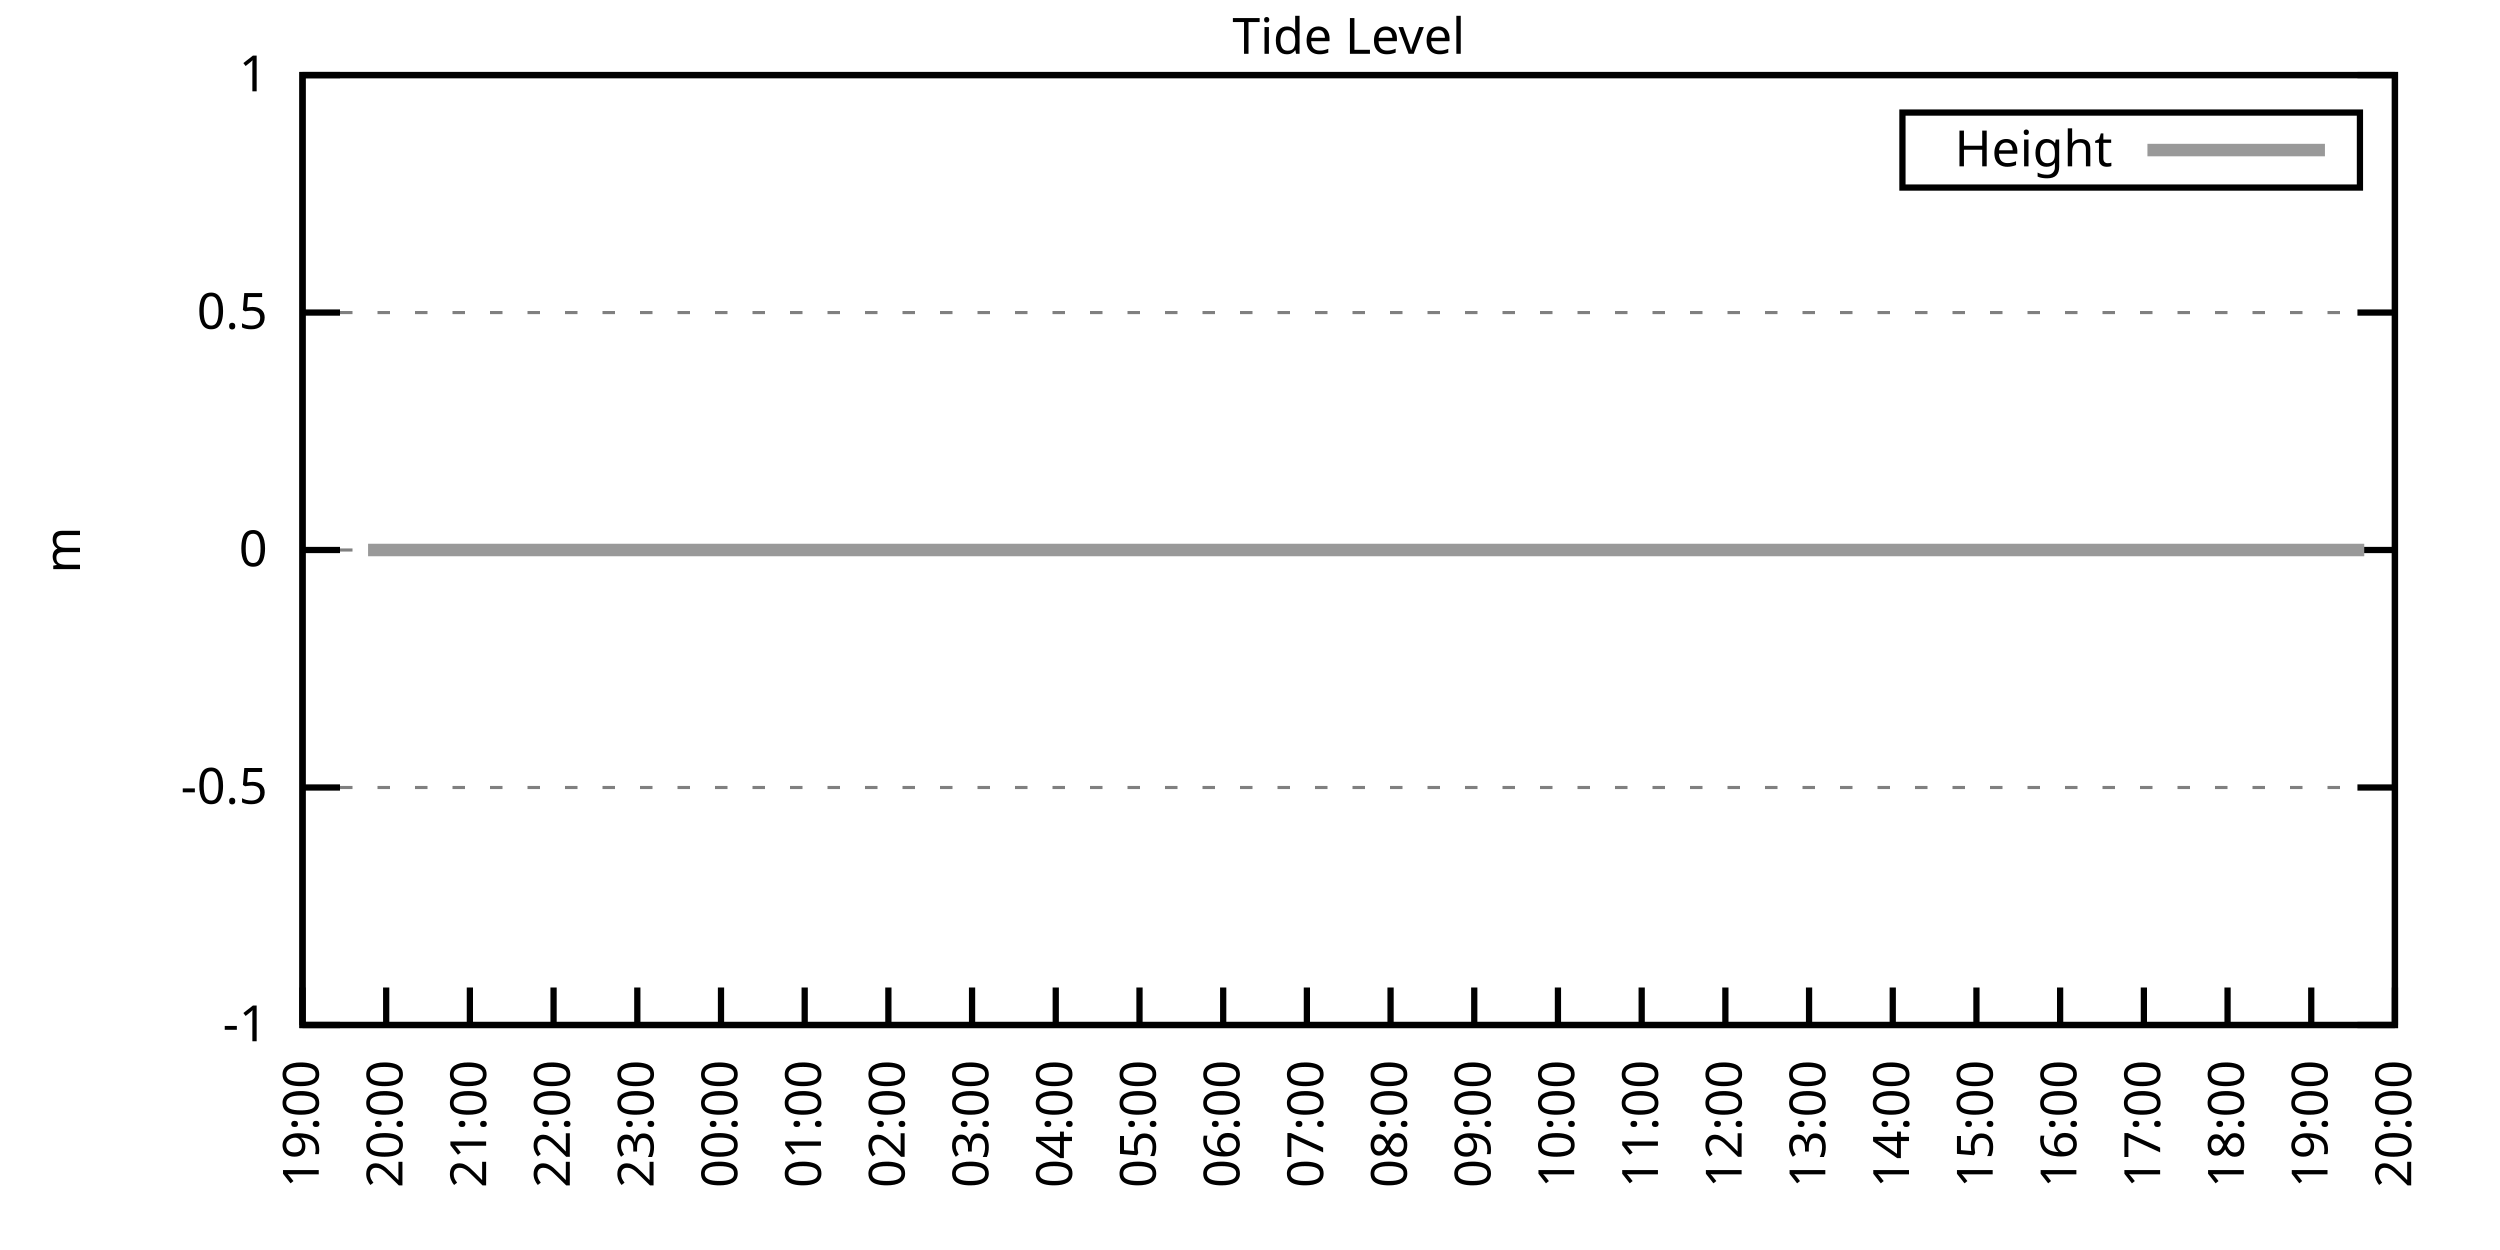
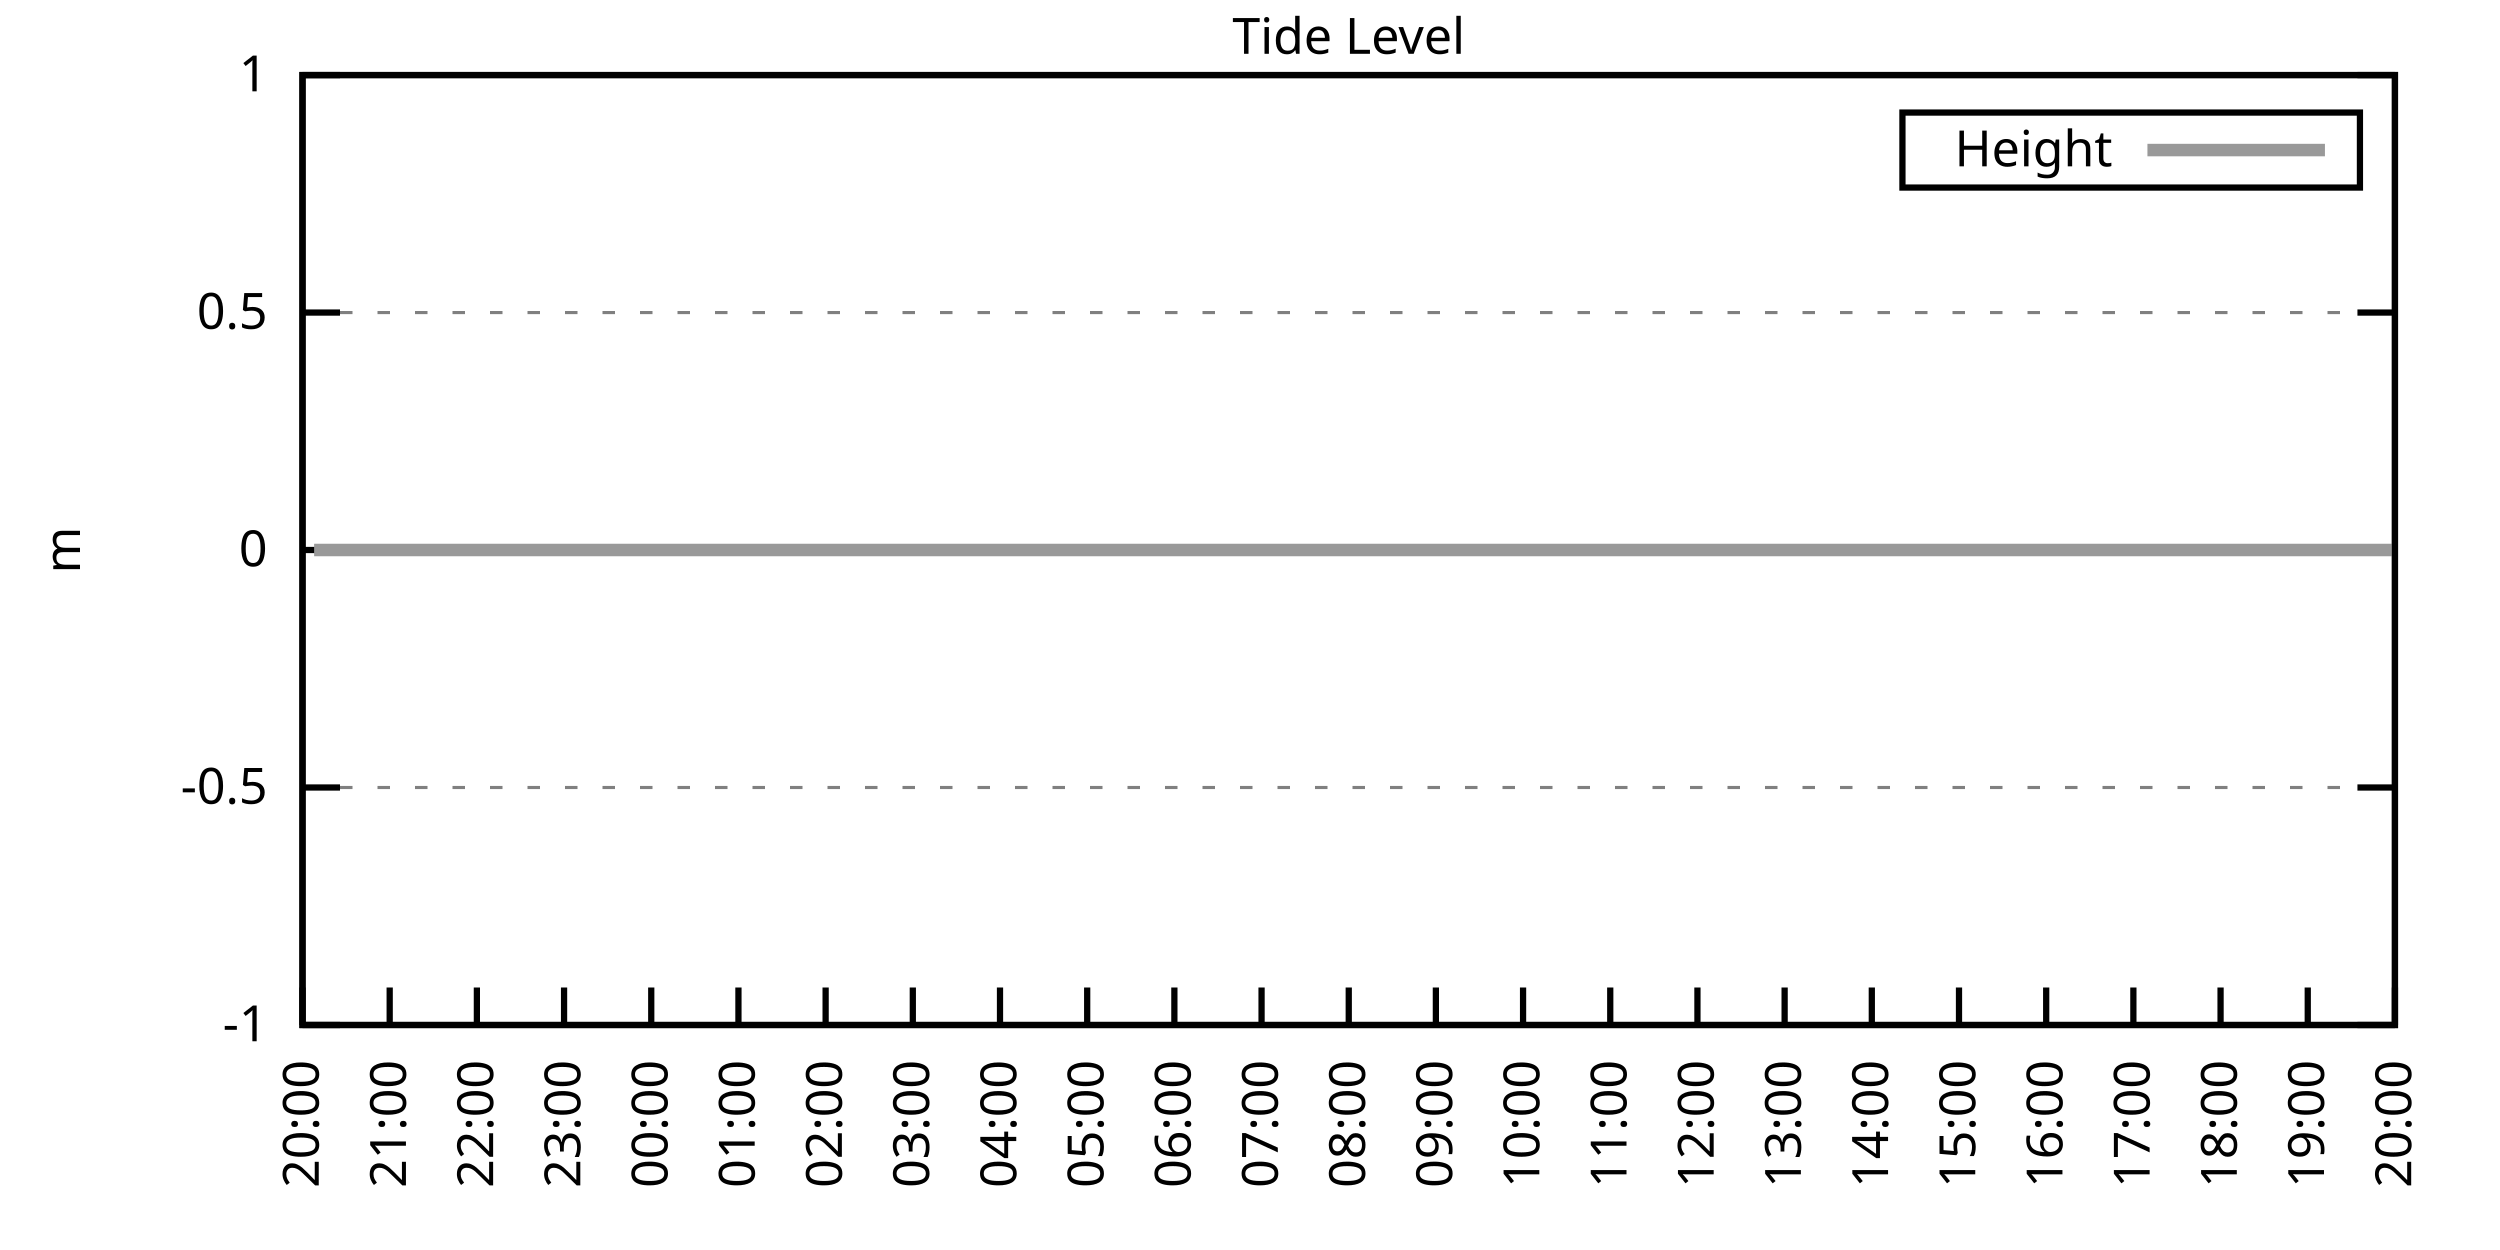
<svg xmlns="http://www.w3.org/2000/svg" xmlns:xlink="http://www.w3.org/1999/xlink" width="400" height="200" viewBox="0 0 400 200">
  <g id="gnuplot_canvas">
    <rect x="0" y="0" width="400" height="200" fill="none" />
    <defs>
      <circle id="gpDot" r="0.5" stroke-width="0.5" stroke="currentColor" />
      <path id="gpPt0" stroke-width="0.333" stroke="currentColor" d="M-1,0 h2 M0,-1 v2" />
      <path id="gpPt1" stroke-width="0.333" stroke="currentColor" d="M-1,-1 L1,1 M1,-1 L-1,1" />
      <path id="gpPt2" stroke-width="0.333" stroke="currentColor" d="M-1,0 L1,0 M0,-1 L0,1 M-1,-1 L1,1 M-1,1 L1,-1" />
      <rect id="gpPt3" stroke-width="0.333" stroke="currentColor" x="-1" y="-1" width="2" height="2" />
      <rect id="gpPt4" stroke-width="0.333" stroke="currentColor" fill="currentColor" x="-1" y="-1" width="2" height="2" />
      <circle id="gpPt5" stroke-width="0.333" stroke="currentColor" cx="0" cy="0" r="1" />
      <use xlink:href="#gpPt5" id="gpPt6" fill="currentColor" stroke="none" />
      <path id="gpPt7" stroke-width="0.333" stroke="currentColor" d="M0,-1.33 L-1.33,0.67 L1.33,0.67 z" />
      <use xlink:href="#gpPt7" id="gpPt8" fill="currentColor" stroke="none" />
      <use xlink:href="#gpPt7" id="gpPt9" stroke="currentColor" transform="rotate(180)" />
      <use xlink:href="#gpPt9" id="gpPt10" fill="currentColor" stroke="none" />
      <use xlink:href="#gpPt3" id="gpPt11" stroke="currentColor" transform="rotate(45)" />
      <use xlink:href="#gpPt11" id="gpPt12" fill="currentColor" stroke="none" />
      <path id="gpPt13" stroke-width="0.333" stroke="currentColor" d="M0,1.330 L1.265,0.411 L0.782,-1.067 L-0.782,-1.076 L-1.265,0.411 z" />
      <use xlink:href="#gpPt13" id="gpPt14" fill="currentColor" stroke="none" />
      <filter id="textbox" filterUnits="objectBoundingBox" x="0" y="0" height="1" width="1">
        <feFlood flood-color="white" flood-opacity="1" result="bgnd" />
        <feComposite in="SourceGraphic" in2="bgnd" operator="atop" />
      </filter>
      <filter id="greybox" filterUnits="objectBoundingBox" x="0" y="0" height="1" width="1">
        <feFlood flood-color="lightgrey" flood-opacity="1" result="grey" />
        <feComposite in="SourceGraphic" in2="grey" operator="atop" />
      </filter>
    </defs>
    <g fill="none" color="white" stroke="currentColor" stroke-width="1.00" stroke-linecap="butt" stroke-linejoin="miter">
</g>
    <g fill="none" color="black" stroke="currentColor" stroke-width="1.00" stroke-linecap="butt" stroke-linejoin="miter">
      <g stroke="none" shape-rendering="crispEdges">
        <polygon fill="rgb(255, 255, 255)" points="48.40,164.00 383.18,164.00 383.18,12.02 48.40,12.02 " />
      </g>
    </g>
    <g fill="none" color="black" stroke="currentColor" stroke-width="1.00" stroke-linecap="butt" stroke-linejoin="miter">
</g>
    <g fill="none" color="black" stroke="black" stroke-width="0.50" stroke-linecap="butt" stroke-linejoin="miter">
</g>
    <g fill="none" color="gray" stroke="currentColor" stroke-width="0.50" stroke-linecap="butt" stroke-linejoin="miter">
      <path stroke="gray" stroke-dasharray="2,4" class="gridline" d="M48.40,164.00 L383.19,164.00  " />
    </g>
    <g fill="none" color="gray" stroke="gray" stroke-width="1.00" stroke-linecap="butt" stroke-linejoin="miter">
</g>
    <g fill="none" color="black" stroke="currentColor" stroke-width="1.00" stroke-linecap="butt" stroke-linejoin="miter">
      <path stroke="black" d="M48.40,164.00 L54.40,164.00 M383.19,164.00 L377.19,164.00  " />
      <g transform="translate(42.80,166.60)" stroke="none" fill="black" font-family="Sans" font-size="8.00" text-anchor="end">
        <text>
          <tspan font-family="Sans">-1</tspan>
        </text>
      </g>
    </g>
    <g fill="none" color="black" stroke="currentColor" stroke-width="1.00" stroke-linecap="butt" stroke-linejoin="miter">
</g>
    <g fill="none" color="black" stroke="black" stroke-width="0.50" stroke-linecap="butt" stroke-linejoin="miter">
</g>
    <g fill="none" color="gray" stroke="currentColor" stroke-width="0.50" stroke-linecap="butt" stroke-linejoin="miter">
      <path stroke="gray" stroke-dasharray="2,4" class="gridline" d="M48.40,126.00 L383.19,126.00  " />
    </g>
    <g fill="none" color="gray" stroke="gray" stroke-width="1.00" stroke-linecap="butt" stroke-linejoin="miter">
</g>
    <g fill="none" color="black" stroke="currentColor" stroke-width="1.00" stroke-linecap="butt" stroke-linejoin="miter">
      <path stroke="black" d="M48.40,126.00 L54.40,126.00 M383.19,126.00 L377.19,126.00  " />
      <g transform="translate(42.80,128.60)" stroke="none" fill="black" font-family="Sans" font-size="8.00" text-anchor="end">
        <text>
          <tspan font-family="Sans">-0.5</tspan>
        </text>
      </g>
    </g>
    <g fill="none" color="black" stroke="currentColor" stroke-width="1.00" stroke-linecap="butt" stroke-linejoin="miter">
</g>
    <g fill="none" color="black" stroke="black" stroke-width="0.50" stroke-linecap="butt" stroke-linejoin="miter">
</g>
    <g fill="none" color="gray" stroke="currentColor" stroke-width="0.50" stroke-linecap="butt" stroke-linejoin="miter">
      <path stroke="gray" stroke-dasharray="2,4" class="gridline" d="M48.40,88.00 L383.19,88.00  " />
    </g>
    <g fill="none" color="gray" stroke="gray" stroke-width="1.00" stroke-linecap="butt" stroke-linejoin="miter">
</g>
    <g fill="none" color="black" stroke="currentColor" stroke-width="1.00" stroke-linecap="butt" stroke-linejoin="miter">
      <path stroke="black" d="M48.40,88.00 L54.40,88.00 M383.19,88.00 L377.19,88.00  " />
      <g transform="translate(42.80,90.60)" stroke="none" fill="black" font-family="Sans" font-size="8.00" text-anchor="end">
        <text>
          <tspan font-family="Sans"> 0</tspan>
        </text>
      </g>
    </g>
    <g fill="none" color="black" stroke="currentColor" stroke-width="1.00" stroke-linecap="butt" stroke-linejoin="miter">
</g>
    <g fill="none" color="black" stroke="black" stroke-width="0.50" stroke-linecap="butt" stroke-linejoin="miter">
</g>
    <g fill="none" color="gray" stroke="currentColor" stroke-width="0.50" stroke-linecap="butt" stroke-linejoin="miter">
      <path stroke="gray" stroke-dasharray="2,4" class="gridline" d="M48.40,50.01 L383.19,50.01  " />
    </g>
    <g fill="none" color="gray" stroke="gray" stroke-width="1.00" stroke-linecap="butt" stroke-linejoin="miter">
</g>
    <g fill="none" color="black" stroke="currentColor" stroke-width="1.00" stroke-linecap="butt" stroke-linejoin="miter">
      <path stroke="black" d="M48.40,50.01 L54.40,50.01 M383.19,50.01 L377.19,50.01  " />
      <g transform="translate(42.80,52.61)" stroke="none" fill="black" font-family="Sans" font-size="8.00" text-anchor="end">
        <text>
          <tspan font-family="Sans"> 0.5</tspan>
        </text>
      </g>
    </g>
    <g fill="none" color="black" stroke="currentColor" stroke-width="1.00" stroke-linecap="butt" stroke-linejoin="miter">
</g>
    <g fill="none" color="black" stroke="black" stroke-width="0.50" stroke-linecap="butt" stroke-linejoin="miter">
</g>
    <g fill="none" color="gray" stroke="currentColor" stroke-width="0.50" stroke-linecap="butt" stroke-linejoin="miter">
      <path stroke="gray" stroke-dasharray="2,4" class="gridline" d="M48.40,12.01 L383.19,12.01  " />
    </g>
    <g fill="none" color="gray" stroke="gray" stroke-width="1.00" stroke-linecap="butt" stroke-linejoin="miter">
</g>
    <g fill="none" color="black" stroke="currentColor" stroke-width="1.00" stroke-linecap="butt" stroke-linejoin="miter">
      <path stroke="black" d="M48.40,12.01 L54.40,12.01 M383.19,12.01 L377.19,12.01  " />
      <g transform="translate(42.80,14.61)" stroke="none" fill="black" font-family="Sans" font-size="8.00" text-anchor="end">
        <text>
          <tspan font-family="Sans"> 1</tspan>
        </text>
      </g>
    </g>
    <g fill="none" color="black" stroke="currentColor" stroke-width="1.00" stroke-linecap="butt" stroke-linejoin="miter">
      <path stroke="black" d="M48.40,164.00 L48.40,158.00  " />
      <g transform="translate(51.00,169.60) rotate(270.00)" stroke="none" fill="black" font-family="Sans" font-size="8.00" text-anchor="end">
        <text>
-           <tspan font-family="Sans">19:00</tspan>
-         </text>
-       </g>
-     </g>
-     <g fill="none" color="black" stroke="currentColor" stroke-width="1.00" stroke-linecap="butt" stroke-linejoin="miter">
-       <path stroke="black" d="M61.79,164.00 L61.79,158.00  " />
-       <g transform="translate(64.39,169.60) rotate(270.00)" stroke="none" fill="black" font-family="Sans" font-size="8.00" text-anchor="end">
-         <text>
          <tspan font-family="Sans">20:00</tspan>
        </text>
      </g>
    </g>
    <g fill="none" color="black" stroke="currentColor" stroke-width="1.00" stroke-linecap="butt" stroke-linejoin="miter">
-       <path stroke="black" d="M75.18,164.00 L75.18,158.00  " />
-       <g transform="translate(77.78,169.60) rotate(270.00)" stroke="none" fill="black" font-family="Sans" font-size="8.00" text-anchor="end">
+       <path stroke="black" d="M62.35,164.00 L62.35,158.00  " />
+       <g transform="translate(64.95,169.60) rotate(270.00)" stroke="none" fill="black" font-family="Sans" font-size="8.00" text-anchor="end">
        <text>
          <tspan font-family="Sans">21:00</tspan>
        </text>
      </g>
    </g>
    <g fill="none" color="black" stroke="currentColor" stroke-width="1.00" stroke-linecap="butt" stroke-linejoin="miter">
-       <path stroke="black" d="M88.57,164.00 L88.57,158.00  " />
-       <g transform="translate(91.17,169.60) rotate(270.00)" stroke="none" fill="black" font-family="Sans" font-size="8.00" text-anchor="end">
+       <path stroke="black" d="M76.30,164.00 L76.30,158.00  " />
+       <g transform="translate(78.90,169.60) rotate(270.00)" stroke="none" fill="black" font-family="Sans" font-size="8.00" text-anchor="end">
        <text>
          <tspan font-family="Sans">22:00</tspan>
        </text>
      </g>
    </g>
    <g fill="none" color="black" stroke="currentColor" stroke-width="1.00" stroke-linecap="butt" stroke-linejoin="miter">
-       <path stroke="black" d="M101.97,164.00 L101.97,158.00  " />
-       <g transform="translate(104.57,169.60) rotate(270.00)" stroke="none" fill="black" font-family="Sans" font-size="8.00" text-anchor="end">
+       <path stroke="black" d="M90.25,164.00 L90.25,158.00  " />
+       <g transform="translate(92.85,169.60) rotate(270.00)" stroke="none" fill="black" font-family="Sans" font-size="8.00" text-anchor="end">
        <text>
          <tspan font-family="Sans">23:00</tspan>
        </text>
      </g>
    </g>
    <g fill="none" color="black" stroke="currentColor" stroke-width="1.00" stroke-linecap="butt" stroke-linejoin="miter">
-       <path stroke="black" d="M115.36,164.00 L115.36,158.00  " />
-       <g transform="translate(117.96,169.60) rotate(270.00)" stroke="none" fill="black" font-family="Sans" font-size="8.00" text-anchor="end">
+       <path stroke="black" d="M104.20,164.00 L104.20,158.00  " />
+       <g transform="translate(106.80,169.60) rotate(270.00)" stroke="none" fill="black" font-family="Sans" font-size="8.00" text-anchor="end">
        <text>
          <tspan font-family="Sans">00:00</tspan>
        </text>
      </g>
    </g>
    <g fill="none" color="black" stroke="currentColor" stroke-width="1.00" stroke-linecap="butt" stroke-linejoin="miter">
-       <path stroke="black" d="M128.75,164.00 L128.75,158.00  " />
-       <g transform="translate(131.35,169.60) rotate(270.00)" stroke="none" fill="black" font-family="Sans" font-size="8.00" text-anchor="end">
+       <path stroke="black" d="M118.15,164.00 L118.15,158.00  " />
+       <g transform="translate(120.75,169.60) rotate(270.00)" stroke="none" fill="black" font-family="Sans" font-size="8.00" text-anchor="end">
        <text>
          <tspan font-family="Sans">01:00</tspan>
        </text>
      </g>
    </g>
    <g fill="none" color="black" stroke="currentColor" stroke-width="1.00" stroke-linecap="butt" stroke-linejoin="miter">
-       <path stroke="black" d="M142.14,164.00 L142.14,158.00  " />
-       <g transform="translate(144.74,169.60) rotate(270.00)" stroke="none" fill="black" font-family="Sans" font-size="8.00" text-anchor="end">
+       <path stroke="black" d="M132.10,164.00 L132.10,158.00  " />
+       <g transform="translate(134.70,169.60) rotate(270.00)" stroke="none" fill="black" font-family="Sans" font-size="8.00" text-anchor="end">
        <text>
          <tspan font-family="Sans">02:00</tspan>
        </text>
      </g>
    </g>
    <g fill="none" color="black" stroke="currentColor" stroke-width="1.00" stroke-linecap="butt" stroke-linejoin="miter">
-       <path stroke="black" d="M155.53,164.00 L155.53,158.00  " />
-       <g transform="translate(158.13,169.60) rotate(270.00)" stroke="none" fill="black" font-family="Sans" font-size="8.00" text-anchor="end">
+       <path stroke="black" d="M146.05,164.00 L146.05,158.00  " />
+       <g transform="translate(148.65,169.60) rotate(270.00)" stroke="none" fill="black" font-family="Sans" font-size="8.00" text-anchor="end">
        <text>
          <tspan font-family="Sans">03:00</tspan>
        </text>
      </g>
    </g>
    <g fill="none" color="black" stroke="currentColor" stroke-width="1.00" stroke-linecap="butt" stroke-linejoin="miter">
-       <path stroke="black" d="M168.92,164.00 L168.92,158.00  " />
-       <g transform="translate(171.52,169.60) rotate(270.00)" stroke="none" fill="black" font-family="Sans" font-size="8.00" text-anchor="end">
+       <path stroke="black" d="M160.00,164.00 L160.00,158.00  " />
+       <g transform="translate(162.60,169.60) rotate(270.00)" stroke="none" fill="black" font-family="Sans" font-size="8.00" text-anchor="end">
        <text>
          <tspan font-family="Sans">04:00</tspan>
        </text>
      </g>
    </g>
    <g fill="none" color="black" stroke="currentColor" stroke-width="1.00" stroke-linecap="butt" stroke-linejoin="miter">
-       <path stroke="black" d="M182.32,164.00 L182.32,158.00  " />
-       <g transform="translate(184.92,169.60) rotate(270.00)" stroke="none" fill="black" font-family="Sans" font-size="8.00" text-anchor="end">
+       <path stroke="black" d="M173.95,164.00 L173.95,158.00  " />
+       <g transform="translate(176.55,169.60) rotate(270.00)" stroke="none" fill="black" font-family="Sans" font-size="8.00" text-anchor="end">
        <text>
          <tspan font-family="Sans">05:00</tspan>
        </text>
      </g>
    </g>
    <g fill="none" color="black" stroke="currentColor" stroke-width="1.00" stroke-linecap="butt" stroke-linejoin="miter">
-       <path stroke="black" d="M195.71,164.00 L195.71,158.00  " />
-       <g transform="translate(198.31,169.60) rotate(270.00)" stroke="none" fill="black" font-family="Sans" font-size="8.00" text-anchor="end">
+       <path stroke="black" d="M187.90,164.00 L187.90,158.00  " />
+       <g transform="translate(190.50,169.60) rotate(270.00)" stroke="none" fill="black" font-family="Sans" font-size="8.00" text-anchor="end">
        <text>
          <tspan font-family="Sans">06:00</tspan>
        </text>
      </g>
    </g>
    <g fill="none" color="black" stroke="currentColor" stroke-width="1.00" stroke-linecap="butt" stroke-linejoin="miter">
-       <path stroke="black" d="M209.10,164.00 L209.10,158.00  " />
-       <g transform="translate(211.70,169.60) rotate(270.00)" stroke="none" fill="black" font-family="Sans" font-size="8.00" text-anchor="end">
+       <path stroke="black" d="M201.85,164.00 L201.85,158.00  " />
+       <g transform="translate(204.45,169.60) rotate(270.00)" stroke="none" fill="black" font-family="Sans" font-size="8.00" text-anchor="end">
        <text>
          <tspan font-family="Sans">07:00</tspan>
        </text>
      </g>
    </g>
    <g fill="none" color="black" stroke="currentColor" stroke-width="1.00" stroke-linecap="butt" stroke-linejoin="miter">
-       <path stroke="black" d="M222.49,164.00 L222.49,158.00  " />
-       <g transform="translate(225.09,169.60) rotate(270.00)" stroke="none" fill="black" font-family="Sans" font-size="8.00" text-anchor="end">
+       <path stroke="black" d="M215.80,164.00 L215.80,158.00  " />
+       <g transform="translate(218.40,169.60) rotate(270.00)" stroke="none" fill="black" font-family="Sans" font-size="8.00" text-anchor="end">
        <text>
          <tspan font-family="Sans">08:00</tspan>
        </text>
      </g>
    </g>
    <g fill="none" color="black" stroke="currentColor" stroke-width="1.00" stroke-linecap="butt" stroke-linejoin="miter">
-       <path stroke="black" d="M235.88,164.00 L235.88,158.00  " />
-       <g transform="translate(238.48,169.60) rotate(270.00)" stroke="none" fill="black" font-family="Sans" font-size="8.00" text-anchor="end">
+       <path stroke="black" d="M229.74,164.00 L229.74,158.00  " />
+       <g transform="translate(232.34,169.60) rotate(270.00)" stroke="none" fill="black" font-family="Sans" font-size="8.00" text-anchor="end">
        <text>
          <tspan font-family="Sans">09:00</tspan>
        </text>
      </g>
    </g>
    <g fill="none" color="black" stroke="currentColor" stroke-width="1.00" stroke-linecap="butt" stroke-linejoin="miter">
-       <path stroke="black" d="M249.27,164.00 L249.27,158.00  " />
-       <g transform="translate(251.87,169.60) rotate(270.00)" stroke="none" fill="black" font-family="Sans" font-size="8.00" text-anchor="end">
+       <path stroke="black" d="M243.69,164.00 L243.69,158.00  " />
+       <g transform="translate(246.29,169.60) rotate(270.00)" stroke="none" fill="black" font-family="Sans" font-size="8.00" text-anchor="end">
        <text>
          <tspan font-family="Sans">10:00</tspan>
        </text>
      </g>
    </g>
    <g fill="none" color="black" stroke="currentColor" stroke-width="1.00" stroke-linecap="butt" stroke-linejoin="miter">
-       <path stroke="black" d="M262.67,164.00 L262.67,158.00  " />
-       <g transform="translate(265.27,169.60) rotate(270.00)" stroke="none" fill="black" font-family="Sans" font-size="8.00" text-anchor="end">
+       <path stroke="black" d="M257.64,164.00 L257.64,158.00  " />
+       <g transform="translate(260.24,169.60) rotate(270.00)" stroke="none" fill="black" font-family="Sans" font-size="8.00" text-anchor="end">
        <text>
          <tspan font-family="Sans">11:00</tspan>
        </text>
      </g>
    </g>
    <g fill="none" color="black" stroke="currentColor" stroke-width="1.00" stroke-linecap="butt" stroke-linejoin="miter">
-       <path stroke="black" d="M276.06,164.00 L276.06,158.00  " />
-       <g transform="translate(278.66,169.60) rotate(270.00)" stroke="none" fill="black" font-family="Sans" font-size="8.00" text-anchor="end">
+       <path stroke="black" d="M271.59,164.00 L271.59,158.00  " />
+       <g transform="translate(274.19,169.60) rotate(270.00)" stroke="none" fill="black" font-family="Sans" font-size="8.00" text-anchor="end">
        <text>
          <tspan font-family="Sans">12:00</tspan>
        </text>
      </g>
    </g>
    <g fill="none" color="black" stroke="currentColor" stroke-width="1.00" stroke-linecap="butt" stroke-linejoin="miter">
-       <path stroke="black" d="M289.45,164.00 L289.45,158.00  " />
-       <g transform="translate(292.05,169.60) rotate(270.00)" stroke="none" fill="black" font-family="Sans" font-size="8.00" text-anchor="end">
+       <path stroke="black" d="M285.54,164.00 L285.54,158.00  " />
+       <g transform="translate(288.14,169.60) rotate(270.00)" stroke="none" fill="black" font-family="Sans" font-size="8.00" text-anchor="end">
        <text>
          <tspan font-family="Sans">13:00</tspan>
        </text>
      </g>
    </g>
    <g fill="none" color="black" stroke="currentColor" stroke-width="1.00" stroke-linecap="butt" stroke-linejoin="miter">
-       <path stroke="black" d="M302.84,164.00 L302.84,158.00  " />
-       <g transform="translate(305.44,169.60) rotate(270.00)" stroke="none" fill="black" font-family="Sans" font-size="8.00" text-anchor="end">
+       <path stroke="black" d="M299.49,164.00 L299.49,158.00  " />
+       <g transform="translate(302.09,169.60) rotate(270.00)" stroke="none" fill="black" font-family="Sans" font-size="8.00" text-anchor="end">
        <text>
          <tspan font-family="Sans">14:00</tspan>
        </text>
      </g>
    </g>
    <g fill="none" color="black" stroke="currentColor" stroke-width="1.00" stroke-linecap="butt" stroke-linejoin="miter">
-       <path stroke="black" d="M316.23,164.00 L316.23,158.00  " />
-       <g transform="translate(318.83,169.60) rotate(270.00)" stroke="none" fill="black" font-family="Sans" font-size="8.00" text-anchor="end">
+       <path stroke="black" d="M313.44,164.00 L313.44,158.00  " />
+       <g transform="translate(316.04,169.60) rotate(270.00)" stroke="none" fill="black" font-family="Sans" font-size="8.00" text-anchor="end">
        <text>
          <tspan font-family="Sans">15:00</tspan>
        </text>
      </g>
    </g>
    <g fill="none" color="black" stroke="currentColor" stroke-width="1.00" stroke-linecap="butt" stroke-linejoin="miter">
-       <path stroke="black" d="M329.62,164.00 L329.62,158.00  " />
-       <g transform="translate(332.22,169.60) rotate(270.00)" stroke="none" fill="black" font-family="Sans" font-size="8.00" text-anchor="end">
+       <path stroke="black" d="M327.39,164.00 L327.39,158.00  " />
+       <g transform="translate(329.99,169.60) rotate(270.00)" stroke="none" fill="black" font-family="Sans" font-size="8.00" text-anchor="end">
        <text>
          <tspan font-family="Sans">16:00</tspan>
        </text>
      </g>
    </g>
    <g fill="none" color="black" stroke="currentColor" stroke-width="1.00" stroke-linecap="butt" stroke-linejoin="miter">
-       <path stroke="black" d="M343.02,164.00 L343.02,158.00  " />
-       <g transform="translate(345.62,169.60) rotate(270.00)" stroke="none" fill="black" font-family="Sans" font-size="8.00" text-anchor="end">
+       <path stroke="black" d="M341.34,164.00 L341.34,158.00  " />
+       <g transform="translate(343.94,169.60) rotate(270.00)" stroke="none" fill="black" font-family="Sans" font-size="8.00" text-anchor="end">
        <text>
          <tspan font-family="Sans">17:00</tspan>
        </text>
      </g>
    </g>
    <g fill="none" color="black" stroke="currentColor" stroke-width="1.00" stroke-linecap="butt" stroke-linejoin="miter">
-       <path stroke="black" d="M356.41,164.00 L356.41,158.00  " />
-       <g transform="translate(359.01,169.60) rotate(270.00)" stroke="none" fill="black" font-family="Sans" font-size="8.00" text-anchor="end">
+       <path stroke="black" d="M355.29,164.00 L355.29,158.00  " />
+       <g transform="translate(357.89,169.60) rotate(270.00)" stroke="none" fill="black" font-family="Sans" font-size="8.00" text-anchor="end">
        <text>
          <tspan font-family="Sans">18:00</tspan>
        </text>
      </g>
    </g>
    <g fill="none" color="black" stroke="currentColor" stroke-width="1.00" stroke-linecap="butt" stroke-linejoin="miter">
-       <path stroke="black" d="M369.80,164.00 L369.80,158.00  " />
-       <g transform="translate(372.40,169.60) rotate(270.00)" stroke="none" fill="black" font-family="Sans" font-size="8.00" text-anchor="end">
+       <path stroke="black" d="M369.24,164.00 L369.24,158.00  " />
+       <g transform="translate(371.84,169.60) rotate(270.00)" stroke="none" fill="black" font-family="Sans" font-size="8.00" text-anchor="end">
        <text>
          <tspan font-family="Sans">19:00</tspan>
        </text>
      </g>
    </g>
    <g fill="none" color="black" stroke="currentColor" stroke-width="1.00" stroke-linecap="butt" stroke-linejoin="miter">
      <path stroke="black" d="M383.19,164.00 L383.19,158.00  " />
      <g transform="translate(385.79,169.60) rotate(270.00)" stroke="none" fill="black" font-family="Sans" font-size="8.00" text-anchor="end">
        <text>
          <tspan font-family="Sans">20:00</tspan>
        </text>
      </g>
    </g>
    <g fill="none" color="black" stroke="currentColor" stroke-width="1.00" stroke-linecap="butt" stroke-linejoin="miter">
</g>
    <g fill="none" color="black" stroke="currentColor" stroke-width="1.00" stroke-linecap="butt" stroke-linejoin="miter">
      <path stroke="black" d="M48.40,12.01 L48.40,164.00 L383.19,164.00 L383.19,12.01 L48.40,12.01 Z  " />
    </g>
    <g fill="none" color="black" stroke="currentColor" stroke-width="1.00" stroke-linecap="butt" stroke-linejoin="miter">
</g>
    <g fill="none" color="black" stroke="currentColor" stroke-width="1.00" stroke-linecap="butt" stroke-linejoin="miter">
      <path stroke="black" d="M304.39,30.01 L304.39,18.01 L377.59,18.01 L377.59,30.01 L304.39,30.01 Z  " />
    </g>
    <g id="Tide_level_plot_1">
      <g fill="none" color="white" stroke="black" stroke-width="2.00" stroke-linecap="butt" stroke-linejoin="miter">
</g>
      <g fill="none" color="black" stroke="currentColor" stroke-width="2.00" stroke-linecap="butt" stroke-linejoin="miter">
        <g transform="translate(337.99,26.61)" stroke="none" fill="black" font-family="Sans" font-size="8.00" text-anchor="end">
          <text>
            <tspan font-family="Sans">Height</tspan>
          </text>
        </g>
      </g>
      <g fill="none" color="black" stroke="currentColor" stroke-width="2.00" stroke-linecap="butt" stroke-linejoin="miter">
-         <path stroke="rgb(153, 153, 153)" d="M343.59,24.01 L371.99,24.01 M58.89,88.00 L61.57,88.00 L63.58,88.00 L65.81,88.00 L68.26,88.00 L70.27,88.00   L72.73,88.00 L74.74,88.00 L76.75,88.00 L79.42,88.00 L81.66,88.00 L83.66,88.00 L85.90,88.00 L88.35,88.00   L90.36,88.00 L92.82,88.00 L94.82,88.00 L97.28,88.00 L99.51,88.00 L101.30,88.00 L103.98,88.00 L105.76,88.00   L108.22,88.00 L110.45,88.00 L112.90,88.00 L114.91,88.00 L117.14,88.00 L119.38,88.00 L121.61,88.00 L123.62,88.00   L126.29,88.00 L128.30,88.00 L130.31,88.00 L132.54,88.00 L135.22,88.00 L137.23,88.00 L139.24,88.00 L141.47,88.00   L143.70,88.00 L146.16,88.00 L147.94,88.00 L150.85,88.00 L152.85,88.00 L155.31,88.00 L157.54,88.00 L159.55,88.00   L161.56,88.00 L164.01,88.00 L166.47,88.00 L168.48,88.00 L170.93,88.00 L172.94,88.00 L175.40,88.00 L177.41,88.00   L179.86,88.00 L181.87,88.00 L184.10,88.00 L186.56,88.00 L188.79,88.00 L190.80,88.00 L193.25,88.00 L195.26,88.00   L197.27,88.00 L199.50,88.00 L201.96,88.00 L203.97,88.00 L206.64,88.00 L208.65,88.00 L210.66,88.00 L213.12,88.00   L215.57,88.00 L217.80,88.00 L219.81,88.00 L222.27,88.00 L224.28,88.00 L226.73,88.00 L228.96,88.00 L231.20,88.00   L233.20,88.00 L235.44,88.00 L237.22,88.00 L239.90,88.00 L242.36,88.00 L244.36,88.00 L246.60,88.00 L249.05,88.00   L251.28,88.00 L253.29,88.00 L255.75,88.00 L257.76,88.00 L259.76,88.00 L262.00,88.00 L264.23,88.00 L266.68,88.00   L269.14,88.00 L271.15,88.00 L273.38,88.00 L275.39,88.00 L277.84,88.00 L280.07,88.00 L282.31,88.00 L284.54,88.00   L286.99,88.00 L289.00,88.00 L291.23,88.00 L293.47,88.00 L295.70,88.00 L298.15,88.00 L300.16,88.00 L302.39,88.00   L304.63,88.00 L306.86,88.00 L308.87,88.00 L311.54,88.00 L313.33,88.00 L315.79,88.00 L318.02,88.00 L320.25,88.00   L322.48,88.00 L324.94,88.00 L326.95,88.00 L329.40,88.00 L331.41,88.00 L333.64,88.00 L335.65,88.00 L337.88,88.00   L340.56,88.00 L342.57,88.00 L344.80,88.00 L347.26,88.00 L349.26,88.00 L351.72,88.00 L353.51,88.00 L356.18,88.00   L358.19,88.00 L360.65,88.00 L362.66,88.00 L365.11,88.00 L366.90,88.00 L369.58,88.00 L371.58,88.00 L373.59,88.00   L375.82,88.00 L378.28,88.00  " />
+         <path stroke="rgb(153, 153, 153)" d="M343.59,24.01 L371.99,24.01 M50.26,88.00 L52.58,88.00 L55.14,88.00 L57.23,88.00 L59.79,88.00 L61.88,88.00   L63.98,88.00 L66.77,88.00 L69.09,88.00 L71.18,88.00 L73.51,88.00 L76.07,88.00 L78.16,88.00 L80.72,88.00   L82.81,88.00 L85.37,88.00 L87.69,88.00 L89.55,88.00 L92.34,88.00 L94.20,88.00 L96.76,88.00 L99.08,88.00   L101.64,88.00 L103.73,88.00 L106.06,88.00 L108.38,88.00 L110.71,88.00 L112.80,88.00 L115.59,88.00 L117.68,88.00   L119.78,88.00 L122.10,88.00 L124.89,88.00 L126.98,88.00 L129.08,88.00 L131.40,88.00 L133.72,88.00 L136.28,88.00   L138.14,88.00 L141.16,88.00 L143.26,88.00 L145.81,88.00 L148.14,88.00 L150.23,88.00 L152.32,88.00 L154.88,88.00   L157.44,88.00 L159.53,88.00 L162.09,88.00 L164.18,88.00 L166.74,88.00 L168.83,88.00 L171.39,88.00 L173.48,88.00   L175.81,88.00 L178.36,88.00 L180.69,88.00 L182.78,88.00 L185.34,88.00 L187.43,88.00 L189.52,88.00 L191.85,88.00   L194.41,88.00 L196.50,88.00 L199.29,88.00 L201.38,88.00 L203.47,88.00 L206.03,88.00 L208.59,88.00 L210.91,88.00   L213.01,88.00 L215.56,88.00 L217.65,88.00 L220.21,88.00 L222.54,88.00 L224.86,88.00 L226.95,88.00 L229.28,88.00   L231.14,88.00 L233.93,88.00 L236.49,88.00 L238.58,88.00 L240.90,88.00 L243.46,88.00 L245.79,88.00 L247.88,88.00   L250.44,88.00 L252.53,88.00 L254.62,88.00 L256.95,88.00 L259.27,88.00 L261.83,88.00 L264.39,88.00 L266.48,88.00   L268.80,88.00 L270.90,88.00 L273.45,88.00 L275.78,88.00 L278.10,88.00 L280.43,88.00 L282.99,88.00 L285.08,88.00   L287.40,88.00 L289.73,88.00 L292.05,88.00 L294.61,88.00 L296.70,88.00 L299.03,88.00 L301.35,88.00 L303.68,88.00   L305.77,88.00 L308.56,88.00 L310.42,88.00 L312.98,88.00 L315.30,88.00 L317.63,88.00 L319.95,88.00 L322.51,88.00   L324.60,88.00 L327.16,88.00 L329.25,88.00 L331.58,88.00 L333.67,88.00 L335.99,88.00 L338.78,88.00 L340.88,88.00   L343.20,88.00 L345.76,88.00 L347.85,88.00 L350.41,88.00 L352.27,88.00 L355.06,88.00 L357.15,88.00 L359.71,88.00   L361.80,88.00 L364.36,88.00 L366.22,88.00 L369.01,88.00 L371.10,88.00 L373.19,88.00 L375.52,88.00 L378.08,88.00   L380.63,88.00 L382.73,88.00  " />
      </g>
    </g>
    <g fill="none" color="black" stroke="currentColor" stroke-width="2.00" stroke-linecap="butt" stroke-linejoin="miter">
</g>
    <g fill="none" color="black" stroke="black" stroke-width="1.00" stroke-linecap="butt" stroke-linejoin="miter">
</g>
    <g fill="none" color="black" stroke="currentColor" stroke-width="1.00" stroke-linecap="butt" stroke-linejoin="miter">
      <path stroke="black" d="M48.40,12.01 L48.40,164.00 L383.19,164.00 L383.19,12.01 L48.40,12.01 Z  " />
      <g transform="translate(12.80,88.01) rotate(270.00)" stroke="none" fill="black" font-family="Sans" font-size="8.00" text-anchor="middle">
        <text>
          <tspan font-family="Sans">m</tspan>
        </text>
      </g>
    </g>
    <g fill="none" color="black" stroke="currentColor" stroke-width="1.00" stroke-linecap="butt" stroke-linejoin="miter">
</g>
    <g fill="none" color="black" stroke="currentColor" stroke-width="1.00" stroke-linecap="butt" stroke-linejoin="miter">
      <g transform="translate(215.79,8.61)" stroke="none" fill="black" font-family="Sans" font-size="8.00" text-anchor="middle">
        <text>
          <tspan font-family="Sans">Tide Level</tspan>
        </text>
      </g>
    </g>
    <g fill="none" color="black" stroke="currentColor" stroke-width="1.00" stroke-linecap="butt" stroke-linejoin="miter">
</g>
  </g>
</svg>
